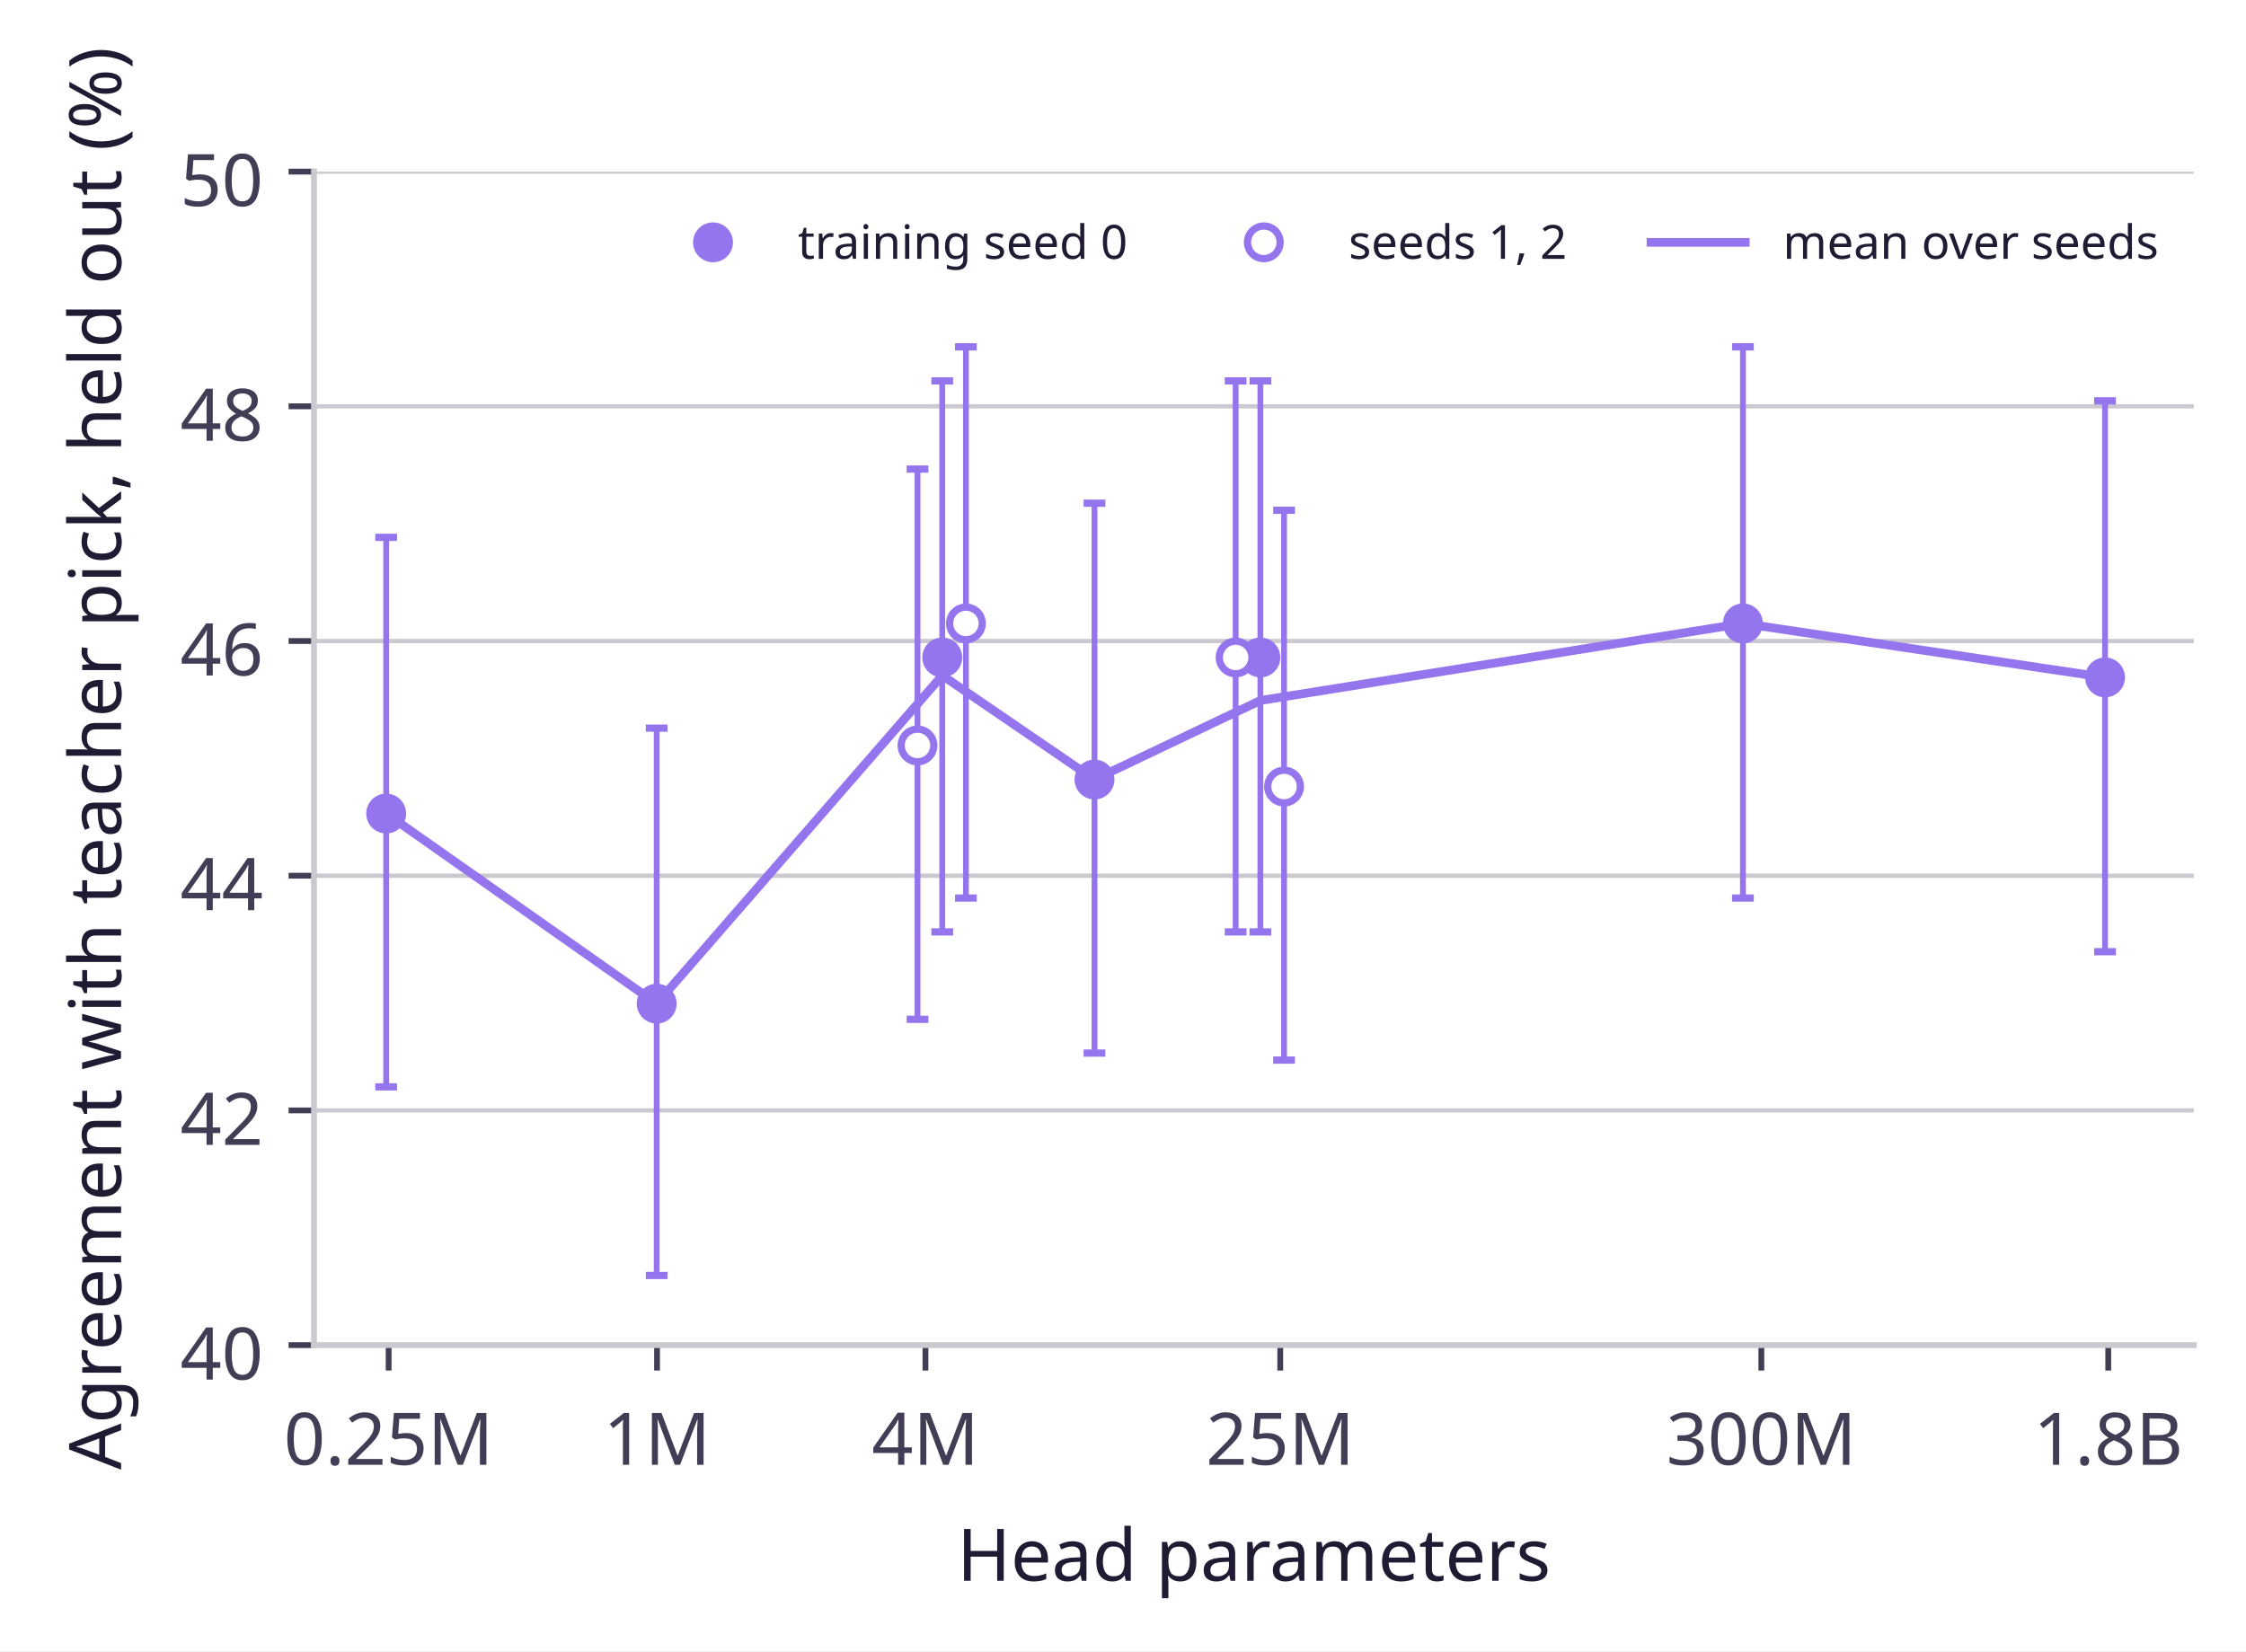
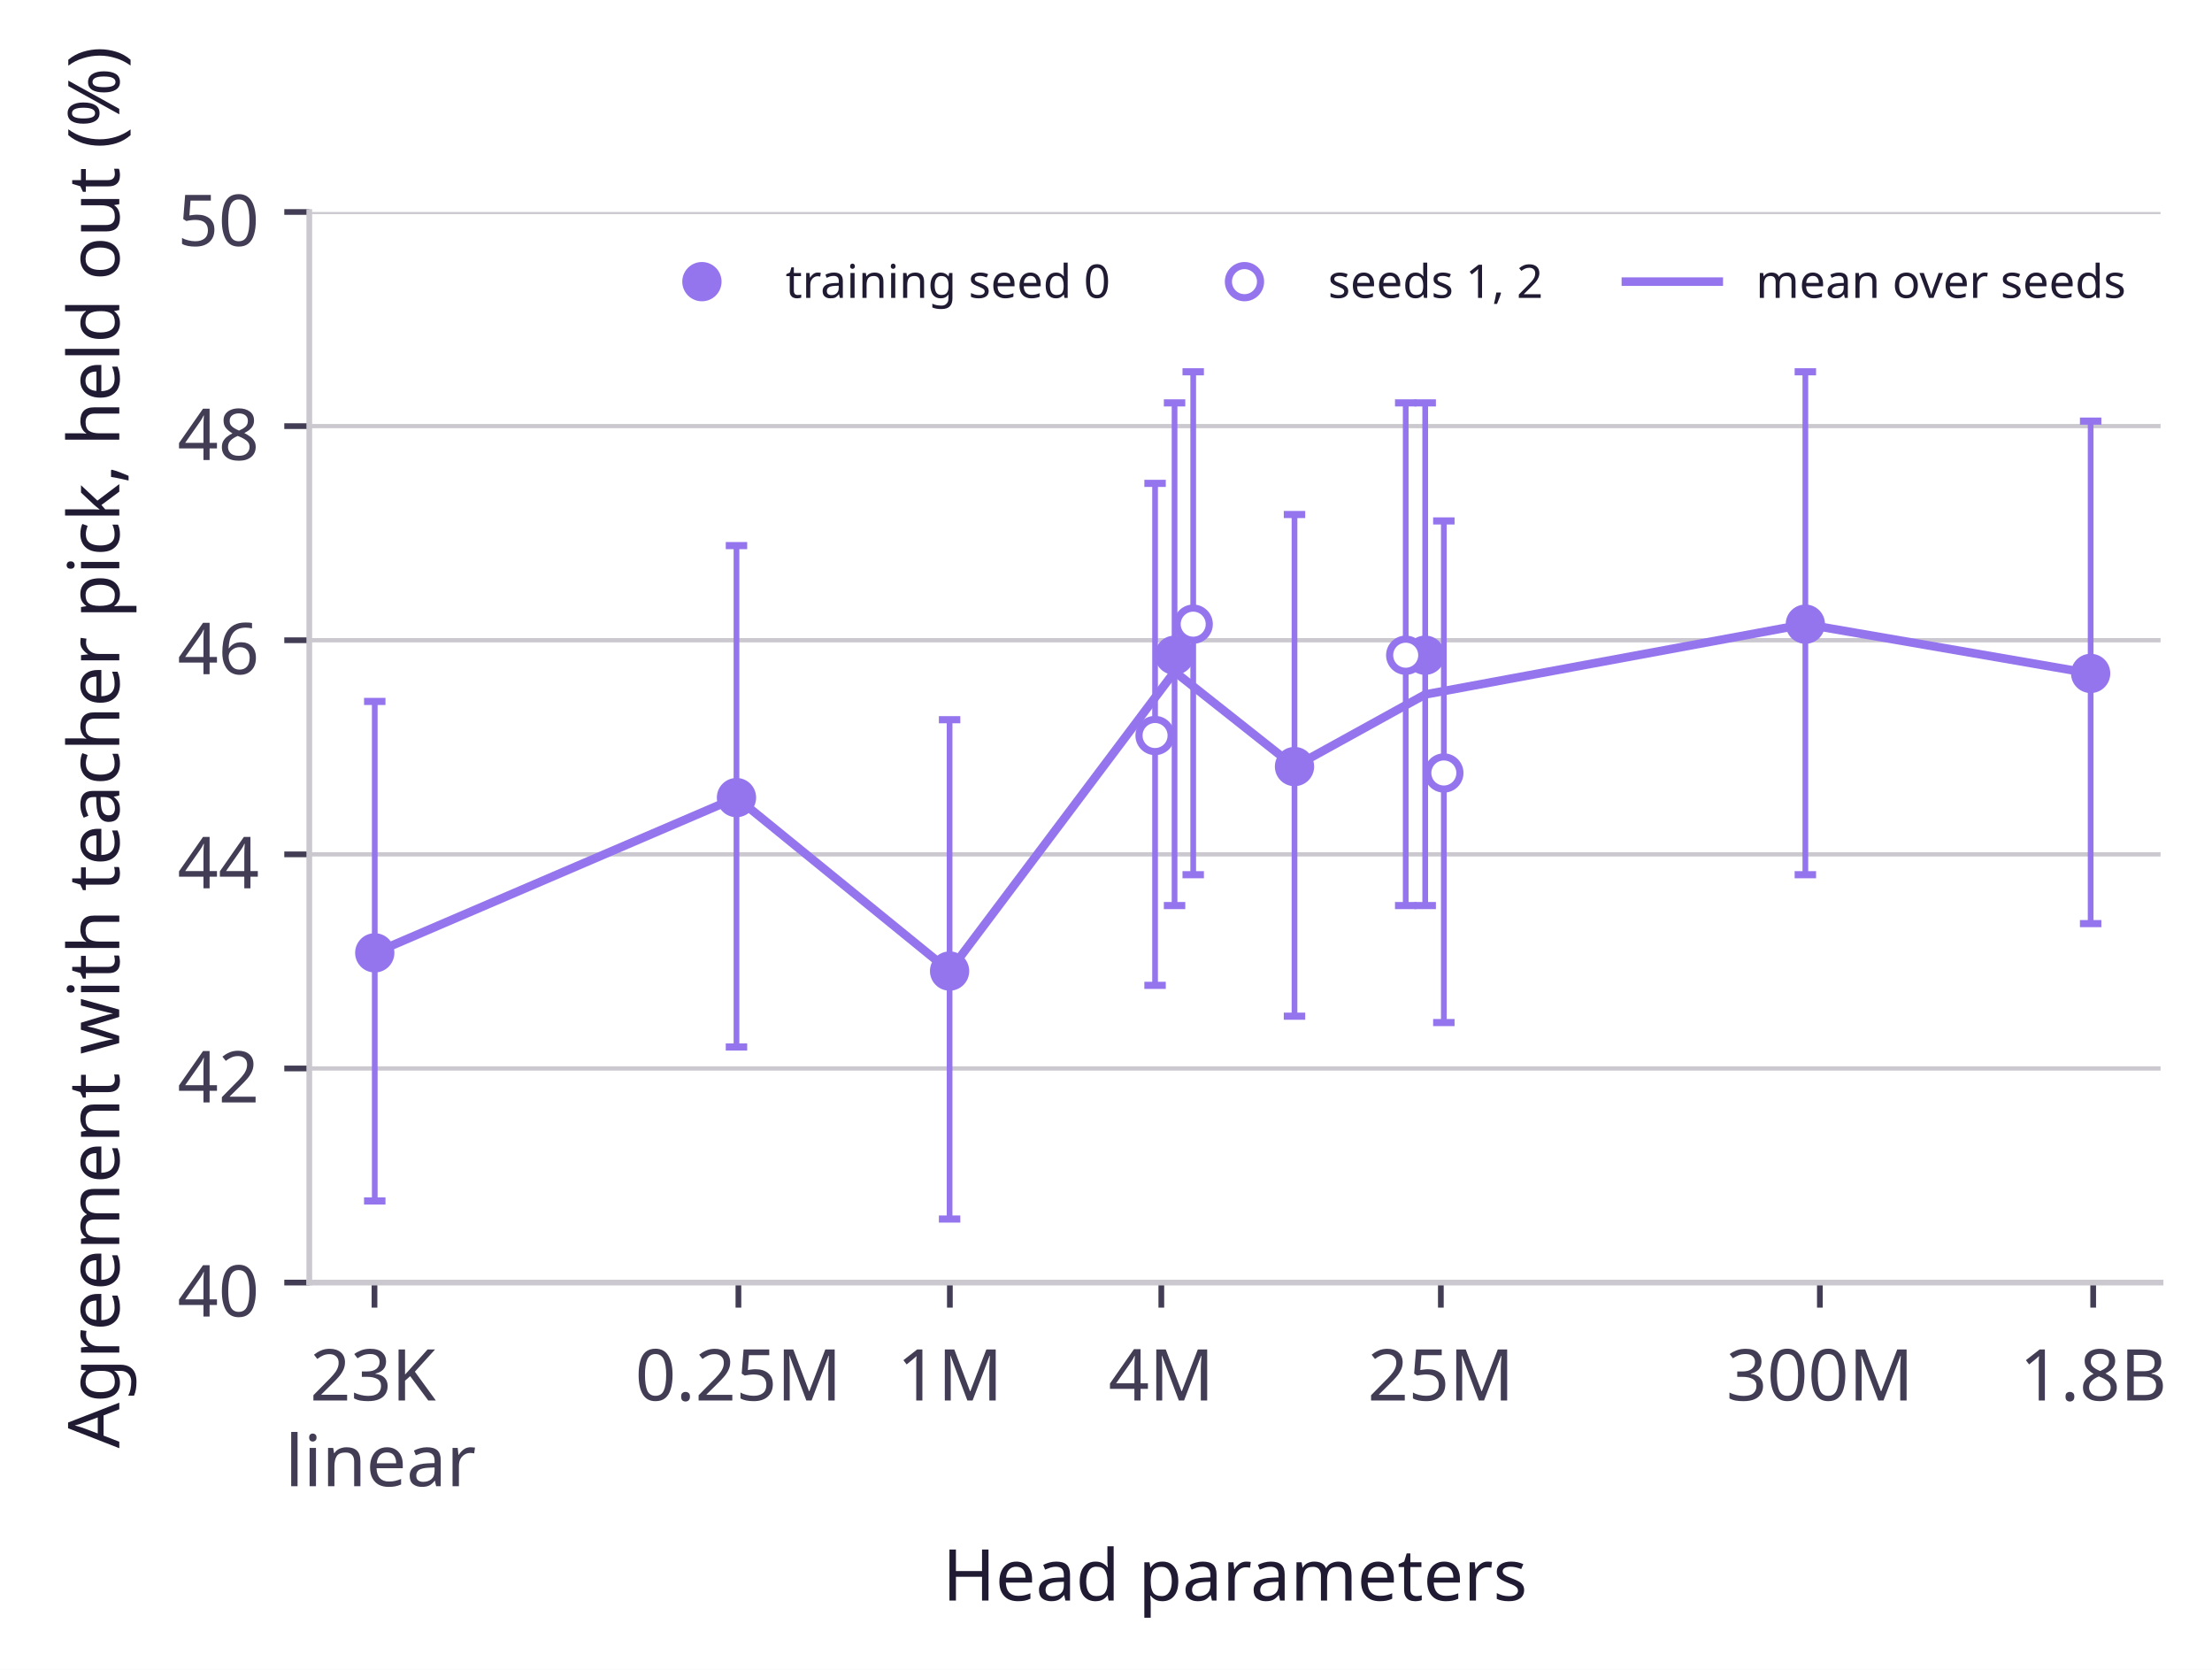
- <svg xmlns="http://www.w3.org/2000/svg" xmlns:xlink="http://www.w3.org/1999/xlink" width="309.74pt" height="227.721pt" viewBox="0 0 309.74 227.721" version="1.1">
+ <svg xmlns="http://www.w3.org/2000/svg" xmlns:xlink="http://www.w3.org/1999/xlink" width="309.678pt" height="233.721pt" viewBox="0 0 309.678 233.721" version="1.1">
  <defs>
    <style type="text/css">*{stroke-linejoin: round; stroke-linecap: butt}</style>
  </defs>
  <g id="figure_1">
    <g id="patch_1">
-       <path d="M 0 227.721 L 309.74 227.721 L 309.74 0 L 0 0 z " style="fill: #ffffff" />
+       <path d="M 0 233.721 L 309.678 233.721 L 309.678 0 L 0 0 z " style="fill: #ffffff" />
    </g>
    <g id="axes_1">
      <g id="patch_2">
-         <path d="M 43.3 185.521 L 302.54 185.521 L 302.54 23.671 L 43.3 23.671 z " style="fill: #ffffff" />
+         <path d="M 43.3 179.521 L 302.478 179.521 L 302.478 29.671 L 43.3 29.671 z " style="fill: #ffffff" />
      </g>
      <g id="matplotlib.axis_1">
        <g id="xtick_1">
          <g id="line2d_1">
            <defs>
-               <path id="ma382f18ec8" d="M 0 0 L 0 3.5 " style="stroke: #423c54; stroke-width: 0.8" />
+               <path id="m02b0f427c5" d="M 0 0 L 0 3.5 " style="stroke: #423c54; stroke-width: 0.8" />
            </defs>
            <g>
-               <use xlink:href="#ma382f18ec8" x="53.597" y="185.521" style="fill: #423c54; stroke: #423c54; stroke-width: 0.8" />
+               <use xlink:href="#m02b0f427c5" x="52.428" y="179.521" style="fill: #423c54; stroke: #423c54; stroke-width: 0.8" />
            </g>
          </g>
          <g id="text_1">
-             <text style="font-size: 10px; font-family: 'Albert Sans'; text-anchor: middle; fill: #423c54" x="53.597" y="202.021" transform="rotate(-0 53.59722 202.0211)">0.25M</text>
+             <text style="font-size: 10px; font-family: 'Albert Sans'; fill: #423c54" transform="translate(43.39258 196.0211)">23K</text>
+             <text style="font-size: 10px; font-family: 'Albert Sans'; fill: #423c54" transform="translate(39.92304 208.0211)">linear</text>
          </g>
        </g>
        <g id="xtick_2">
          <g id="line2d_2">
            <g>
-               <use xlink:href="#ma382f18ec8" x="90.611" y="185.521" style="fill: #423c54; stroke: #423c54; stroke-width: 0.8" />
+               <use xlink:href="#m02b0f427c5" x="103.378" y="179.521" style="fill: #423c54; stroke: #423c54; stroke-width: 0.8" />
            </g>
          </g>
          <g id="text_2">
-             <text style="font-size: 10px; font-family: 'Albert Sans'; text-anchor: middle; fill: #423c54" x="90.611" y="202.021" transform="rotate(-0 90.6114 202.0211)">1M</text>
+             <text style="font-size: 10px; font-family: 'Albert Sans'; text-anchor: middle; fill: #423c54" x="103.378" y="196.021" transform="rotate(-0 103.3782 196.0211)">0.25M</text>
          </g>
        </g>
        <g id="xtick_3">
          <g id="line2d_3">
            <g>
-               <use xlink:href="#ma382f18ec8" x="127.626" y="185.521" style="fill: #423c54; stroke: #423c54; stroke-width: 0.8" />
+               <use xlink:href="#m02b0f427c5" x="132.981" y="179.521" style="fill: #423c54; stroke: #423c54; stroke-width: 0.8" />
            </g>
          </g>
          <g id="text_3">
-             <text style="font-size: 10px; font-family: 'Albert Sans'; text-anchor: middle; fill: #423c54" x="127.626" y="202.021" transform="rotate(-0 127.6256 202.0211)">4M</text>
+             <text style="font-size: 10px; font-family: 'Albert Sans'; text-anchor: middle; fill: #423c54" x="132.981" y="196.021" transform="rotate(-0 132.9814 196.0211)">1M</text>
          </g>
        </g>
        <g id="xtick_4">
          <g id="line2d_4">
            <g>
-               <use xlink:href="#ma382f18ec8" x="176.556" y="185.521" style="fill: #423c54; stroke: #423c54; stroke-width: 0.8" />
+               <use xlink:href="#m02b0f427c5" x="162.585" y="179.521" style="fill: #423c54; stroke: #423c54; stroke-width: 0.8" />
            </g>
          </g>
          <g id="text_4">
-             <text style="font-size: 10px; font-family: 'Albert Sans'; text-anchor: middle; fill: #423c54" x="176.556" y="202.021" transform="rotate(-0 176.5557 202.0211)">25M</text>
+             <text style="font-size: 10px; font-family: 'Albert Sans'; text-anchor: middle; fill: #423c54" x="162.585" y="196.021" transform="rotate(-0 162.5846 196.0211)">4M</text>
          </g>
        </g>
        <g id="xtick_5">
          <g id="line2d_5">
            <g>
-               <use xlink:href="#ma382f18ec8" x="242.903" y="185.521" style="fill: #423c54; stroke: #423c54; stroke-width: 0.8" />
+               <use xlink:href="#m02b0f427c5" x="201.718" y="179.521" style="fill: #423c54; stroke: #423c54; stroke-width: 0.8" />
            </g>
          </g>
          <g id="text_5">
-             <text style="font-size: 10px; font-family: 'Albert Sans'; text-anchor: middle; fill: #423c54" x="242.903" y="202.021" transform="rotate(-0 242.9029 202.0211)">300M</text>
+             <text style="font-size: 10px; font-family: 'Albert Sans'; text-anchor: middle; fill: #423c54" x="201.718" y="196.021" transform="rotate(-0 201.718 196.0211)">25M</text>
          </g>
        </g>
        <g id="xtick_6">
          <g id="line2d_6">
            <g>
-               <use xlink:href="#ma382f18ec8" x="290.743" y="185.521" style="fill: #423c54; stroke: #423c54; stroke-width: 0.8" />
+               <use xlink:href="#m02b0f427c5" x="254.781" y="179.521" style="fill: #423c54; stroke: #423c54; stroke-width: 0.8" />
            </g>
          </g>
          <g id="text_6">
-             <text style="font-size: 10px; font-family: 'Albert Sans'; text-anchor: middle; fill: #423c54" x="290.743" y="202.021" transform="rotate(-0 290.743 202.0211)">1.8B</text>
-           </g>
-         </g>
-         <g id="text_7">
-           <text style="font-size: 10px; font-family: 'Albert Sans'; text-anchor: middle; fill: #211a33" x="172.92" y="218.021" transform="rotate(-0 172.92 218.0211)">Head parameters</text>
+             <text style="font-size: 10px; font-family: 'Albert Sans'; text-anchor: middle; fill: #423c54" x="254.781" y="196.021" transform="rotate(-0 254.7812 196.0211)">300M</text>
+           </g>
+         </g>
+         <g id="xtick_7">
+           <g id="line2d_7">
+             <g>
+               <use xlink:href="#m02b0f427c5" x="293.043" y="179.521" style="fill: #423c54; stroke: #423c54; stroke-width: 0.8" />
+             </g>
+           </g>
+           <g id="text_7">
+             <text style="font-size: 10px; font-family: 'Albert Sans'; text-anchor: middle; fill: #423c54" x="293.043" y="196.021" transform="rotate(-0 293.0428 196.0211)">1.8B</text>
+           </g>
+         </g>
+         <g id="text_8">
+           <text style="font-size: 10px; font-family: 'Albert Sans'; text-anchor: middle; fill: #211a33" x="172.889" y="224.021" transform="rotate(-0 172.8889 224.0211)">Head parameters</text>
        </g>
      </g>
      <g id="matplotlib.axis_2">
        <g id="ytick_1">
-           <g id="line2d_7">
-             <path d="M 43.3 185.521 L 302.54 185.521 " clip-path="url(#p19f4be2346)" style="fill: none; stroke: #cbc9cf; stroke-width: 0.6; stroke-linecap: square" />
-           </g>
          <g id="line2d_8">
+             <path d="M 43.3 179.521 L 302.478 179.521 " clip-path="url(#pacb0ab405e)" style="fill: none; stroke: #cbc9cf; stroke-width: 0.6; stroke-linecap: square" />
+           </g>
+           <g id="line2d_9">
            <defs>
-               <path id="mdde6b68ed5" d="M 0 0 L -3.5 0 " style="stroke: #423c54; stroke-width: 0.8" />
+               <path id="m53d3967bb6" d="M 0 0 L -3.5 0 " style="stroke: #423c54; stroke-width: 0.8" />
            </defs>
            <g>
-               <use xlink:href="#mdde6b68ed5" x="43.3" y="185.521" style="fill: #423c54; stroke: #423c54; stroke-width: 0.8" />
-             </g>
-           </g>
-           <g id="text_8">
-             <text style="font-size: 10px; font-family: 'Albert Sans'; text-anchor: end; fill: #423c54" x="36.3" y="190.271" transform="rotate(-0 36.3 190.2711)">40</text>
+               <use xlink:href="#m53d3967bb6" x="43.3" y="179.521" style="fill: #423c54; stroke: #423c54; stroke-width: 0.8" />
+             </g>
+           </g>
+           <g id="text_9">
+             <text style="font-size: 10px; font-family: 'Albert Sans'; text-anchor: end; fill: #423c54" x="36.3" y="184.271" transform="rotate(-0 36.3 184.2711)">40</text>
          </g>
        </g>
        <g id="ytick_2">
-           <g id="line2d_9">
-             <path d="M 43.3 153.151 L 302.54 153.151 " clip-path="url(#p19f4be2346)" style="fill: none; stroke: #cbc9cf; stroke-width: 0.6; stroke-linecap: square" />
-           </g>
          <g id="line2d_10">
-             <g>
-               <use xlink:href="#mdde6b68ed5" x="43.3" y="153.151" style="fill: #423c54; stroke: #423c54; stroke-width: 0.8" />
-             </g>
-           </g>
-           <g id="text_9">
-             <text style="font-size: 10px; font-family: 'Albert Sans'; text-anchor: end; fill: #423c54" x="36.3" y="157.901" transform="rotate(-0 36.3 157.9011)">42</text>
+             <path d="M 43.3 149.551 L 302.478 149.551 " clip-path="url(#pacb0ab405e)" style="fill: none; stroke: #cbc9cf; stroke-width: 0.6; stroke-linecap: square" />
+           </g>
+           <g id="line2d_11">
+             <g>
+               <use xlink:href="#m53d3967bb6" x="43.3" y="149.551" style="fill: #423c54; stroke: #423c54; stroke-width: 0.8" />
+             </g>
+           </g>
+           <g id="text_10">
+             <text style="font-size: 10px; font-family: 'Albert Sans'; text-anchor: end; fill: #423c54" x="36.3" y="154.301" transform="rotate(-0 36.3 154.3011)">42</text>
          </g>
        </g>
        <g id="ytick_3">
-           <g id="line2d_11">
-             <path d="M 43.3 120.781 L 302.54 120.781 " clip-path="url(#p19f4be2346)" style="fill: none; stroke: #cbc9cf; stroke-width: 0.6; stroke-linecap: square" />
-           </g>
          <g id="line2d_12">
-             <g>
-               <use xlink:href="#mdde6b68ed5" x="43.3" y="120.781" style="fill: #423c54; stroke: #423c54; stroke-width: 0.8" />
-             </g>
-           </g>
-           <g id="text_10">
-             <text style="font-size: 10px; font-family: 'Albert Sans'; text-anchor: end; fill: #423c54" x="36.3" y="125.531" transform="rotate(-0 36.3 125.5311)">44</text>
+             <path d="M 43.3 119.581 L 302.478 119.581 " clip-path="url(#pacb0ab405e)" style="fill: none; stroke: #cbc9cf; stroke-width: 0.6; stroke-linecap: square" />
+           </g>
+           <g id="line2d_13">
+             <g>
+               <use xlink:href="#m53d3967bb6" x="43.3" y="119.581" style="fill: #423c54; stroke: #423c54; stroke-width: 0.8" />
+             </g>
+           </g>
+           <g id="text_11">
+             <text style="font-size: 10px; font-family: 'Albert Sans'; text-anchor: end; fill: #423c54" x="36.3" y="124.331" transform="rotate(-0 36.3 124.3311)">44</text>
          </g>
        </g>
        <g id="ytick_4">
-           <g id="line2d_13">
-             <path d="M 43.3 88.411 L 302.54 88.411 " clip-path="url(#p19f4be2346)" style="fill: none; stroke: #cbc9cf; stroke-width: 0.6; stroke-linecap: square" />
-           </g>
          <g id="line2d_14">
-             <g>
-               <use xlink:href="#mdde6b68ed5" x="43.3" y="88.411" style="fill: #423c54; stroke: #423c54; stroke-width: 0.8" />
-             </g>
-           </g>
-           <g id="text_11">
-             <text style="font-size: 10px; font-family: 'Albert Sans'; text-anchor: end; fill: #423c54" x="36.3" y="93.161" transform="rotate(-0 36.3 93.16109)">46</text>
+             <path d="M 43.3 89.611 L 302.478 89.611 " clip-path="url(#pacb0ab405e)" style="fill: none; stroke: #cbc9cf; stroke-width: 0.6; stroke-linecap: square" />
+           </g>
+           <g id="line2d_15">
+             <g>
+               <use xlink:href="#m53d3967bb6" x="43.3" y="89.611" style="fill: #423c54; stroke: #423c54; stroke-width: 0.8" />
+             </g>
+           </g>
+           <g id="text_12">
+             <text style="font-size: 10px; font-family: 'Albert Sans'; text-anchor: end; fill: #423c54" x="36.3" y="94.361" transform="rotate(-0 36.3 94.36109)">46</text>
          </g>
        </g>
        <g id="ytick_5">
-           <g id="line2d_15">
-             <path d="M 43.3 56.041 L 302.54 56.041 " clip-path="url(#p19f4be2346)" style="fill: none; stroke: #cbc9cf; stroke-width: 0.6; stroke-linecap: square" />
-           </g>
          <g id="line2d_16">
-             <g>
-               <use xlink:href="#mdde6b68ed5" x="43.3" y="56.041" style="fill: #423c54; stroke: #423c54; stroke-width: 0.8" />
-             </g>
-           </g>
-           <g id="text_12">
-             <text style="font-size: 10px; font-family: 'Albert Sans'; text-anchor: end; fill: #423c54" x="36.3" y="60.791" transform="rotate(-0 36.3 60.79109)">48</text>
+             <path d="M 43.3 59.641 L 302.478 59.641 " clip-path="url(#pacb0ab405e)" style="fill: none; stroke: #cbc9cf; stroke-width: 0.6; stroke-linecap: square" />
+           </g>
+           <g id="line2d_17">
+             <g>
+               <use xlink:href="#m53d3967bb6" x="43.3" y="59.641" style="fill: #423c54; stroke: #423c54; stroke-width: 0.8" />
+             </g>
+           </g>
+           <g id="text_13">
+             <text style="font-size: 10px; font-family: 'Albert Sans'; text-anchor: end; fill: #423c54" x="36.3" y="64.391" transform="rotate(-0 36.3 64.39109)">48</text>
          </g>
        </g>
        <g id="ytick_6">
-           <g id="line2d_17">
-             <path d="M 43.3 23.671 L 302.54 23.671 " clip-path="url(#p19f4be2346)" style="fill: none; stroke: #cbc9cf; stroke-width: 0.6; stroke-linecap: square" />
-           </g>
          <g id="line2d_18">
-             <g>
-               <use xlink:href="#mdde6b68ed5" x="43.3" y="23.671" style="fill: #423c54; stroke: #423c54; stroke-width: 0.8" />
-             </g>
-           </g>
-           <g id="text_13">
-             <text style="font-size: 10px; font-family: 'Albert Sans'; text-anchor: end; fill: #423c54" x="36.3" y="28.421" transform="rotate(-0 36.3 28.42109)">50</text>
-           </g>
-         </g>
-         <g id="text_14">
+             <path d="M 43.3 29.671 L 302.478 29.671 " clip-path="url(#pacb0ab405e)" style="fill: none; stroke: #cbc9cf; stroke-width: 0.6; stroke-linecap: square" />
+           </g>
+           <g id="line2d_19">
+             <g>
+               <use xlink:href="#m53d3967bb6" x="43.3" y="29.671" style="fill: #423c54; stroke: #423c54; stroke-width: 0.8" />
+             </g>
+           </g>
+           <g id="text_14">
+             <text style="font-size: 10px; font-family: 'Albert Sans'; text-anchor: end; fill: #423c54" x="36.3" y="34.421" transform="rotate(-0 36.3 34.42109)">50</text>
+           </g>
+         </g>
+         <g id="text_15">
          <text style="font-size: 10px; font-family: 'Albert Sans'; text-anchor: middle; fill: #211a33" x="16.7" y="104.596" transform="rotate(-90 16.7 104.5961)">Agreement with teacher pick, held out (%)</text>
        </g>
      </g>
-       <g id="line2d_19">
-         <path d="M 53.258 112.203 L 90.561 138.423 L 129.943 93.159 L 150.938 107.509 L 173.817 96.611 L 240.361 85.983 L 290.301 93.428 " clip-path="url(#p19f4be2346)" style="fill: none; stroke: #9575ee; stroke-width: 1.2; stroke-linecap: square" />
+       <g id="line2d_20">
+         <path d="M 52.466 133.367 L 103.107 111.639 L 132.941 135.915 L 164.438 94.007 L 181.229 107.293 L 199.528 97.203 L 252.748 87.363 L 292.689 94.256 " clip-path="url(#pacb0ab405e)" style="fill: none; stroke: #9575ee; stroke-width: 1.2; stroke-linecap: square" />
      </g>
      <g id="patch_3">
-         <path d="M 43.3 185.521 L 43.3 23.671 " style="fill: none; stroke: #cbc9cf; stroke-width: 0.8; stroke-linejoin: miter; stroke-linecap: square" />
+         <path d="M 43.3 179.521 L 43.3 29.671 " style="fill: none; stroke: #cbc9cf; stroke-width: 0.8; stroke-linejoin: miter; stroke-linecap: square" />
      </g>
      <g id="patch_4">
-         <path d="M 43.3 185.521 L 302.54 185.521 " style="fill: none; stroke: #cbc9cf; stroke-width: 0.8; stroke-linejoin: miter; stroke-linecap: square" />
+         <path d="M 43.3 179.521 L 302.478 179.521 " style="fill: none; stroke: #cbc9cf; stroke-width: 0.8; stroke-linejoin: miter; stroke-linecap: square" />
      </g>
      <g id="LineCollection_1">
-         <path d="M 53.258 149.903 L 53.258 74.11 " clip-path="url(#p19f4be2346)" style="fill: none; stroke: #9575ee; stroke-width: 0.8" />
-       </g>
-       <g id="line2d_20">
+         <path d="M 52.466 168.097 L 52.466 98.178 " clip-path="url(#pacb0ab405e)" style="fill: none; stroke: #9575ee; stroke-width: 0.8" />
+       </g>
+       <g id="line2d_21">
        <defs>
-           <path id="mda801f8bbb" d="M 1.5 0 L -1.5 -0 " style="stroke: #9575ee" />
+           <path id="m9a15c4939f" d="M 1.5 0 L -1.5 -0 " style="stroke: #9575ee" />
        </defs>
-         <g clip-path="url(#p19f4be2346)">
-           <use xlink:href="#mda801f8bbb" x="53.258" y="149.903" style="fill: #9575ee; stroke: #9575ee" />
-         </g>
-       </g>
-       <g id="line2d_21">
-         <g clip-path="url(#p19f4be2346)">
-           <use xlink:href="#mda801f8bbb" x="53.258" y="74.11" style="fill: #9575ee; stroke: #9575ee" />
+         <g clip-path="url(#pacb0ab405e)">
+           <use xlink:href="#m9a15c4939f" x="52.466" y="168.097" style="fill: #9575ee; stroke: #9575ee" />
+         </g>
+       </g>
+       <g id="line2d_22">
+         <g clip-path="url(#pacb0ab405e)">
+           <use xlink:href="#m9a15c4939f" x="52.466" y="98.178" style="fill: #9575ee; stroke: #9575ee" />
        </g>
      </g>
      <g id="LineCollection_2">
-         <path d="M 90.561 175.909 L 90.561 100.427 " clip-path="url(#p19f4be2346)" style="fill: none; stroke: #9575ee; stroke-width: 0.8" />
-       </g>
-       <g id="line2d_22">
-         <g clip-path="url(#p19f4be2346)">
-           <use xlink:href="#mda801f8bbb" x="90.561" y="175.909" style="fill: #9575ee; stroke: #9575ee" />
-         </g>
+         <path d="M 103.107 146.544 L 103.107 76.37 " clip-path="url(#pacb0ab405e)" style="fill: none; stroke: #9575ee; stroke-width: 0.8" />
      </g>
      <g id="line2d_23">
-         <g clip-path="url(#p19f4be2346)">
-           <use xlink:href="#mda801f8bbb" x="90.561" y="100.427" style="fill: #9575ee; stroke: #9575ee" />
+         <g clip-path="url(#pacb0ab405e)">
+           <use xlink:href="#m9a15c4939f" x="103.107" y="146.544" style="fill: #9575ee; stroke: #9575ee" />
+         </g>
+       </g>
+       <g id="line2d_24">
+         <g clip-path="url(#pacb0ab405e)">
+           <use xlink:href="#m9a15c4939f" x="103.107" y="76.37" style="fill: #9575ee; stroke: #9575ee" />
        </g>
      </g>
      <g id="LineCollection_3">
-         <path d="M 129.943 128.523 L 129.943 52.534 " clip-path="url(#p19f4be2346)" style="fill: none; stroke: #9575ee; stroke-width: 0.8" />
-       </g>
-       <g id="line2d_24">
-         <g clip-path="url(#p19f4be2346)">
-           <use xlink:href="#mda801f8bbb" x="129.943" y="128.523" style="fill: #9575ee; stroke: #9575ee" />
-         </g>
+         <path d="M 132.941 170.621 L 132.941 100.736 " clip-path="url(#pacb0ab405e)" style="fill: none; stroke: #9575ee; stroke-width: 0.8" />
      </g>
      <g id="line2d_25">
-         <g clip-path="url(#p19f4be2346)">
-           <use xlink:href="#mda801f8bbb" x="129.943" y="52.534" style="fill: #9575ee; stroke: #9575ee" />
+         <g clip-path="url(#pacb0ab405e)">
+           <use xlink:href="#m9a15c4939f" x="132.941" y="170.621" style="fill: #9575ee; stroke: #9575ee" />
+         </g>
+       </g>
+       <g id="line2d_26">
+         <g clip-path="url(#pacb0ab405e)">
+           <use xlink:href="#m9a15c4939f" x="132.941" y="100.736" style="fill: #9575ee; stroke: #9575ee" />
        </g>
      </g>
      <g id="LineCollection_4">
-         <path d="M 126.53 140.583 L 126.53 64.697 " clip-path="url(#p19f4be2346)" style="fill: none; stroke: #9575ee; stroke-width: 0.8" />
-       </g>
-       <g id="line2d_26">
-         <g clip-path="url(#p19f4be2346)">
-           <use xlink:href="#mda801f8bbb" x="126.53" y="140.583" style="fill: #9575ee; stroke: #9575ee" />
-         </g>
+         <path d="M 164.438 126.749 L 164.438 56.394 " clip-path="url(#pacb0ab405e)" style="fill: none; stroke: #9575ee; stroke-width: 0.8" />
      </g>
      <g id="line2d_27">
-         <g clip-path="url(#p19f4be2346)">
-           <use xlink:href="#mda801f8bbb" x="126.53" y="64.697" style="fill: #9575ee; stroke: #9575ee" />
+         <g clip-path="url(#pacb0ab405e)">
+           <use xlink:href="#m9a15c4939f" x="164.438" y="126.749" style="fill: #9575ee; stroke: #9575ee" />
+         </g>
+       </g>
+       <g id="line2d_28">
+         <g clip-path="url(#pacb0ab405e)">
+           <use xlink:href="#m9a15c4939f" x="164.438" y="56.394" style="fill: #9575ee; stroke: #9575ee" />
        </g>
      </g>
      <g id="LineCollection_5">
-         <path d="M 133.207 123.857 L 133.207 47.833 " clip-path="url(#p19f4be2346)" style="fill: none; stroke: #9575ee; stroke-width: 0.8" />
-       </g>
-       <g id="line2d_28">
-         <g clip-path="url(#p19f4be2346)">
-           <use xlink:href="#mda801f8bbb" x="133.207" y="123.857" style="fill: #9575ee; stroke: #9575ee" />
-         </g>
+         <path d="M 161.709 137.915 L 161.709 67.656 " clip-path="url(#pacb0ab405e)" style="fill: none; stroke: #9575ee; stroke-width: 0.8" />
      </g>
      <g id="line2d_29">
-         <g clip-path="url(#p19f4be2346)">
-           <use xlink:href="#mda801f8bbb" x="133.207" y="47.833" style="fill: #9575ee; stroke: #9575ee" />
+         <g clip-path="url(#pacb0ab405e)">
+           <use xlink:href="#m9a15c4939f" x="161.709" y="137.915" style="fill: #9575ee; stroke: #9575ee" />
+         </g>
+       </g>
+       <g id="line2d_30">
+         <g clip-path="url(#pacb0ab405e)">
+           <use xlink:href="#m9a15c4939f" x="161.709" y="67.656" style="fill: #9575ee; stroke: #9575ee" />
        </g>
      </g>
      <g id="LineCollection_6">
-         <path d="M 150.938 145.244 L 150.938 69.403 " clip-path="url(#p19f4be2346)" style="fill: none; stroke: #9575ee; stroke-width: 0.8" />
-       </g>
-       <g id="line2d_30">
-         <g clip-path="url(#p19f4be2346)">
-           <use xlink:href="#mda801f8bbb" x="150.938" y="145.244" style="fill: #9575ee; stroke: #9575ee" />
-         </g>
+         <path d="M 167.048 122.429 L 167.048 52.042 " clip-path="url(#pacb0ab405e)" style="fill: none; stroke: #9575ee; stroke-width: 0.8" />
      </g>
      <g id="line2d_31">
-         <g clip-path="url(#p19f4be2346)">
-           <use xlink:href="#mda801f8bbb" x="150.938" y="69.403" style="fill: #9575ee; stroke: #9575ee" />
+         <g clip-path="url(#pacb0ab405e)">
+           <use xlink:href="#m9a15c4939f" x="167.048" y="122.429" style="fill: #9575ee; stroke: #9575ee" />
+         </g>
+       </g>
+       <g id="line2d_32">
+         <g clip-path="url(#pacb0ab405e)">
+           <use xlink:href="#m9a15c4939f" x="167.048" y="52.042" style="fill: #9575ee; stroke: #9575ee" />
        </g>
      </g>
      <g id="LineCollection_7">
-         <path d="M 173.817 128.523 L 173.817 52.534 " clip-path="url(#p19f4be2346)" style="fill: none; stroke: #9575ee; stroke-width: 0.8" />
-       </g>
-       <g id="line2d_32">
-         <g clip-path="url(#p19f4be2346)">
-           <use xlink:href="#mda801f8bbb" x="173.817" y="128.523" style="fill: #9575ee; stroke: #9575ee" />
-         </g>
+         <path d="M 181.229 142.23 L 181.229 72.012 " clip-path="url(#pacb0ab405e)" style="fill: none; stroke: #9575ee; stroke-width: 0.8" />
      </g>
      <g id="line2d_33">
-         <g clip-path="url(#p19f4be2346)">
-           <use xlink:href="#mda801f8bbb" x="173.817" y="52.534" style="fill: #9575ee; stroke: #9575ee" />
+         <g clip-path="url(#pacb0ab405e)">
+           <use xlink:href="#m9a15c4939f" x="181.229" y="142.23" style="fill: #9575ee; stroke: #9575ee" />
+         </g>
+       </g>
+       <g id="line2d_34">
+         <g clip-path="url(#pacb0ab405e)">
+           <use xlink:href="#m9a15c4939f" x="181.229" y="72.012" style="fill: #9575ee; stroke: #9575ee" />
        </g>
      </g>
      <g id="LineCollection_8">
-         <path d="M 170.404 128.523 L 170.404 52.534 " clip-path="url(#p19f4be2346)" style="fill: none; stroke: #9575ee; stroke-width: 0.8" />
-       </g>
-       <g id="line2d_34">
-         <g clip-path="url(#p19f4be2346)">
-           <use xlink:href="#mda801f8bbb" x="170.404" y="128.523" style="fill: #9575ee; stroke: #9575ee" />
-         </g>
+         <path d="M 199.528 126.749 L 199.528 56.394 " clip-path="url(#pacb0ab405e)" style="fill: none; stroke: #9575ee; stroke-width: 0.8" />
      </g>
      <g id="line2d_35">
-         <g clip-path="url(#p19f4be2346)">
-           <use xlink:href="#mda801f8bbb" x="170.404" y="52.534" style="fill: #9575ee; stroke: #9575ee" />
+         <g clip-path="url(#pacb0ab405e)">
+           <use xlink:href="#m9a15c4939f" x="199.528" y="126.749" style="fill: #9575ee; stroke: #9575ee" />
+         </g>
+       </g>
+       <g id="line2d_36">
+         <g clip-path="url(#pacb0ab405e)">
+           <use xlink:href="#m9a15c4939f" x="199.528" y="56.394" style="fill: #9575ee; stroke: #9575ee" />
        </g>
      </g>
      <g id="LineCollection_9">
-         <path d="M 177.08 146.208 L 177.08 70.377 " clip-path="url(#p19f4be2346)" style="fill: none; stroke: #9575ee; stroke-width: 0.8" />
-       </g>
-       <g id="line2d_36">
-         <g clip-path="url(#p19f4be2346)">
-           <use xlink:href="#mda801f8bbb" x="177.08" y="146.208" style="fill: #9575ee; stroke: #9575ee" />
-         </g>
+         <path d="M 196.798 126.749 L 196.798 56.394 " clip-path="url(#pacb0ab405e)" style="fill: none; stroke: #9575ee; stroke-width: 0.8" />
      </g>
      <g id="line2d_37">
-         <g clip-path="url(#p19f4be2346)">
-           <use xlink:href="#mda801f8bbb" x="177.08" y="70.377" style="fill: #9575ee; stroke: #9575ee" />
+         <g clip-path="url(#pacb0ab405e)">
+           <use xlink:href="#m9a15c4939f" x="196.798" y="126.749" style="fill: #9575ee; stroke: #9575ee" />
+         </g>
+       </g>
+       <g id="line2d_38">
+         <g clip-path="url(#pacb0ab405e)">
+           <use xlink:href="#m9a15c4939f" x="196.798" y="56.394" style="fill: #9575ee; stroke: #9575ee" />
        </g>
      </g>
      <g id="LineCollection_10">
-         <path d="M 240.361 123.857 L 240.361 47.833 " clip-path="url(#p19f4be2346)" style="fill: none; stroke: #9575ee; stroke-width: 0.8" />
-       </g>
-       <g id="line2d_38">
-         <g clip-path="url(#p19f4be2346)">
-           <use xlink:href="#mda801f8bbb" x="240.361" y="123.857" style="fill: #9575ee; stroke: #9575ee" />
-         </g>
+         <path d="M 202.137 143.123 L 202.137 72.914 " clip-path="url(#pacb0ab405e)" style="fill: none; stroke: #9575ee; stroke-width: 0.8" />
      </g>
      <g id="line2d_39">
-         <g clip-path="url(#p19f4be2346)">
-           <use xlink:href="#mda801f8bbb" x="240.361" y="47.833" style="fill: #9575ee; stroke: #9575ee" />
+         <g clip-path="url(#pacb0ab405e)">
+           <use xlink:href="#m9a15c4939f" x="202.137" y="143.123" style="fill: #9575ee; stroke: #9575ee" />
+         </g>
+       </g>
+       <g id="line2d_40">
+         <g clip-path="url(#pacb0ab405e)">
+           <use xlink:href="#m9a15c4939f" x="202.137" y="72.914" style="fill: #9575ee; stroke: #9575ee" />
        </g>
      </g>
      <g id="LineCollection_11">
-         <path d="M 290.301 131.257 L 290.301 55.29 " clip-path="url(#p19f4be2346)" style="fill: none; stroke: #9575ee; stroke-width: 0.8" />
-       </g>
-       <g id="line2d_40">
-         <g clip-path="url(#p19f4be2346)">
-           <use xlink:href="#mda801f8bbb" x="290.301" y="131.257" style="fill: #9575ee; stroke: #9575ee" />
-         </g>
+         <path d="M 252.748 122.429 L 252.748 52.042 " clip-path="url(#pacb0ab405e)" style="fill: none; stroke: #9575ee; stroke-width: 0.8" />
      </g>
      <g id="line2d_41">
-         <g clip-path="url(#p19f4be2346)">
-           <use xlink:href="#mda801f8bbb" x="290.301" y="55.29" style="fill: #9575ee; stroke: #9575ee" />
+         <g clip-path="url(#pacb0ab405e)">
+           <use xlink:href="#m9a15c4939f" x="252.748" y="122.429" style="fill: #9575ee; stroke: #9575ee" />
        </g>
      </g>
      <g id="line2d_42">
-         <defs>
-           <path id="m5888bab823" d="M 0 2.25 C 0.597 2.25 1.169 2.013 1.591 1.591 C 2.013 1.169 2.25 0.597 2.25 0 C 2.25 -0.597 2.013 -1.169 1.591 -1.591 C 1.169 -2.013 0.597 -2.25 0 -2.25 C -0.597 -2.25 -1.169 -2.013 -1.591 -1.591 C -2.013 -1.169 -2.25 -0.597 -2.25 0 C -2.25 0.597 -2.013 1.169 -1.591 1.591 C -1.169 2.013 -0.597 2.25 0 2.25 z " style="stroke: #9575ee" />
-         </defs>
-         <g clip-path="url(#p19f4be2346)">
-           <use xlink:href="#m5888bab823" x="53.258" y="112.203" style="fill: #9575ee; stroke: #9575ee" />
-         </g>
+         <g clip-path="url(#pacb0ab405e)">
+           <use xlink:href="#m9a15c4939f" x="252.748" y="52.042" style="fill: #9575ee; stroke: #9575ee" />
+         </g>
+       </g>
+       <g id="LineCollection_12">
+         <path d="M 292.689 129.28 L 292.689 58.946 " clip-path="url(#pacb0ab405e)" style="fill: none; stroke: #9575ee; stroke-width: 0.8" />
      </g>
      <g id="line2d_43">
-         <g clip-path="url(#p19f4be2346)">
-           <use xlink:href="#m5888bab823" x="90.561" y="138.423" style="fill: #9575ee; stroke: #9575ee" />
+         <g clip-path="url(#pacb0ab405e)">
+           <use xlink:href="#m9a15c4939f" x="292.689" y="129.28" style="fill: #9575ee; stroke: #9575ee" />
        </g>
      </g>
      <g id="line2d_44">
-         <g clip-path="url(#p19f4be2346)">
-           <use xlink:href="#m5888bab823" x="129.943" y="90.677" style="fill: #9575ee; stroke: #9575ee" />
+         <g clip-path="url(#pacb0ab405e)">
+           <use xlink:href="#m9a15c4939f" x="292.689" y="58.946" style="fill: #9575ee; stroke: #9575ee" />
        </g>
      </g>
      <g id="line2d_45">
        <defs>
-           <path id="m414058d3b2" d="M 0 2.25 C 0.597 2.25 1.169 2.013 1.591 1.591 C 2.013 1.169 2.25 0.597 2.25 0 C 2.25 -0.597 2.013 -1.169 1.591 -1.591 C 1.169 -2.013 0.597 -2.25 0 -2.25 C -0.597 -2.25 -1.169 -2.013 -1.591 -1.591 C -2.013 -1.169 -2.25 -0.597 -2.25 0 C -2.25 0.597 -2.013 1.169 -1.591 1.591 C -1.169 2.013 -0.597 2.25 0 2.25 z " style="stroke: #9575ee" />
+           <path id="m8900bd75bc" d="M 0 2.25 C 0.597 2.25 1.169 2.013 1.591 1.591 C 2.013 1.169 2.25 0.597 2.25 0 C 2.25 -0.597 2.013 -1.169 1.591 -1.591 C 1.169 -2.013 0.597 -2.25 0 -2.25 C -0.597 -2.25 -1.169 -2.013 -1.591 -1.591 C -2.013 -1.169 -2.25 -0.597 -2.25 0 C -2.25 0.597 -2.013 1.169 -1.591 1.591 C -1.169 2.013 -0.597 2.25 0 2.25 z " style="stroke: #9575ee" />
        </defs>
-         <g clip-path="url(#p19f4be2346)">
-           <use xlink:href="#m414058d3b2" x="126.53" y="102.816" style="fill: #ffffff; stroke: #9575ee" />
+         <g clip-path="url(#pacb0ab405e)">
+           <use xlink:href="#m8900bd75bc" x="52.466" y="133.367" style="fill: #9575ee; stroke: #9575ee" />
        </g>
      </g>
      <g id="line2d_46">
-         <g clip-path="url(#p19f4be2346)">
-           <use xlink:href="#m414058d3b2" x="133.207" y="85.983" style="fill: #ffffff; stroke: #9575ee" />
+         <g clip-path="url(#pacb0ab405e)">
+           <use xlink:href="#m8900bd75bc" x="103.107" y="111.639" style="fill: #9575ee; stroke: #9575ee" />
        </g>
      </g>
      <g id="line2d_47">
-         <g clip-path="url(#p19f4be2346)">
-           <use xlink:href="#m5888bab823" x="150.938" y="107.509" style="fill: #9575ee; stroke: #9575ee" />
+         <g clip-path="url(#pacb0ab405e)">
+           <use xlink:href="#m8900bd75bc" x="132.941" y="135.915" style="fill: #9575ee; stroke: #9575ee" />
        </g>
      </g>
      <g id="line2d_48">
-         <g clip-path="url(#p19f4be2346)">
-           <use xlink:href="#m5888bab823" x="173.817" y="90.677" style="fill: #9575ee; stroke: #9575ee" />
+         <g clip-path="url(#pacb0ab405e)">
+           <use xlink:href="#m8900bd75bc" x="164.438" y="91.709" style="fill: #9575ee; stroke: #9575ee" />
        </g>
      </g>
      <g id="line2d_49">
-         <g clip-path="url(#p19f4be2346)">
-           <use xlink:href="#m414058d3b2" x="170.404" y="90.677" style="fill: #ffffff; stroke: #9575ee" />
+         <defs>
+           <path id="m53c85c24cc" d="M 0 2.25 C 0.597 2.25 1.169 2.013 1.591 1.591 C 2.013 1.169 2.25 0.597 2.25 0 C 2.25 -0.597 2.013 -1.169 1.591 -1.591 C 1.169 -2.013 0.597 -2.25 0 -2.25 C -0.597 -2.25 -1.169 -2.013 -1.591 -1.591 C -2.013 -1.169 -2.25 -0.597 -2.25 0 C -2.25 0.597 -2.013 1.169 -1.591 1.591 C -1.169 2.013 -0.597 2.25 0 2.25 z " style="stroke: #9575ee" />
+         </defs>
+         <g clip-path="url(#pacb0ab405e)">
+           <use xlink:href="#m53c85c24cc" x="161.709" y="102.948" style="fill: #ffffff; stroke: #9575ee" />
        </g>
      </g>
      <g id="line2d_50">
-         <g clip-path="url(#p19f4be2346)">
-           <use xlink:href="#m414058d3b2" x="177.08" y="108.48" style="fill: #ffffff; stroke: #9575ee" />
+         <g clip-path="url(#pacb0ab405e)">
+           <use xlink:href="#m53c85c24cc" x="167.048" y="87.363" style="fill: #ffffff; stroke: #9575ee" />
        </g>
      </g>
      <g id="line2d_51">
-         <g clip-path="url(#p19f4be2346)">
-           <use xlink:href="#m5888bab823" x="240.361" y="85.983" style="fill: #9575ee; stroke: #9575ee" />
+         <g clip-path="url(#pacb0ab405e)">
+           <use xlink:href="#m8900bd75bc" x="181.229" y="107.293" style="fill: #9575ee; stroke: #9575ee" />
        </g>
      </g>
      <g id="line2d_52">
-         <g clip-path="url(#p19f4be2346)">
-           <use xlink:href="#m5888bab823" x="290.301" y="93.428" style="fill: #9575ee; stroke: #9575ee" />
+         <g clip-path="url(#pacb0ab405e)">
+           <use xlink:href="#m8900bd75bc" x="199.528" y="91.709" style="fill: #9575ee; stroke: #9575ee" />
+         </g>
+       </g>
+       <g id="line2d_53">
+         <g clip-path="url(#pacb0ab405e)">
+           <use xlink:href="#m53c85c24cc" x="196.798" y="91.709" style="fill: #ffffff; stroke: #9575ee" />
+         </g>
+       </g>
+       <g id="line2d_54">
+         <g clip-path="url(#pacb0ab405e)">
+           <use xlink:href="#m53c85c24cc" x="202.137" y="108.192" style="fill: #ffffff; stroke: #9575ee" />
+         </g>
+       </g>
+       <g id="line2d_55">
+         <g clip-path="url(#pacb0ab405e)">
+           <use xlink:href="#m8900bd75bc" x="252.748" y="87.363" style="fill: #9575ee; stroke: #9575ee" />
+         </g>
+       </g>
+       <g id="line2d_56">
+         <g clip-path="url(#pacb0ab405e)">
+           <use xlink:href="#m8900bd75bc" x="292.689" y="94.256" style="fill: #9575ee; stroke: #9575ee" />
        </g>
      </g>
      <g id="legend_1">
-         <g id="line2d_53">
+         <g id="line2d_57">
          <g>
-             <use xlink:href="#m5888bab823" x="98.329" y="33.421" style="fill: #9575ee; stroke: #9575ee" />
-           </g>
-         </g>
-         <g id="text_15">
-           <text style="font-size: 6.5px; font-family: 'Albert Sans'; text-anchor: start; fill: #211a33" x="110.029" y="35.696" transform="rotate(-0 110.0293 35.69609)">training seed 0</text>
-         </g>
-         <g id="line2d_54">
+             <use xlink:href="#m8900bd75bc" x="98.267" y="39.421" style="fill: #9575ee; stroke: #9575ee" />
+           </g>
+         </g>
+         <g id="text_16">
+           <text style="font-size: 6.5px; font-family: 'Albert Sans'; text-anchor: start; fill: #211a33" x="109.967" y="41.696" transform="rotate(-0 109.9671 41.69609)">training seed 0</text>
+         </g>
+         <g id="line2d_58">
          <g>
-             <use xlink:href="#m414058d3b2" x="174.288" y="33.421" style="fill: #ffffff; stroke: #9575ee" />
-           </g>
-         </g>
-         <g id="text_16">
-           <text style="font-size: 6.5px; font-family: 'Albert Sans'; text-anchor: start; fill: #211a33" x="185.988" y="35.696" transform="rotate(-0 185.9879 35.69609)">seeds 1, 2</text>
-         </g>
-         <g id="line2d_55">
-           <path d="M 227.685 33.421 L 234.185 33.421 L 240.685 33.421 " style="fill: none; stroke: #9575ee; stroke-width: 1.2; stroke-linecap: square" />
+             <use xlink:href="#m53c85c24cc" x="174.226" y="39.421" style="fill: #ffffff; stroke: #9575ee" />
+           </g>
        </g>
        <g id="text_17">
-           <text style="font-size: 6.5px; font-family: 'Albert Sans'; text-anchor: start; fill: #211a33" x="245.885" y="35.696" transform="rotate(-0 245.8854 35.69609)">mean over seeds</text>
+           <text style="font-size: 6.5px; font-family: 'Albert Sans'; text-anchor: start; fill: #211a33" x="185.926" y="41.696" transform="rotate(-0 185.9257 41.69609)">seeds 1, 2</text>
+         </g>
+         <g id="line2d_59">
+           <path d="M 227.623 39.421 L 234.123 39.421 L 240.623 39.421 " style="fill: none; stroke: #9575ee; stroke-width: 1.2; stroke-linecap: square" />
+         </g>
+         <g id="text_18">
+           <text style="font-size: 6.5px; font-family: 'Albert Sans'; text-anchor: start; fill: #211a33" x="245.823" y="41.696" transform="rotate(-0 245.8232 41.69609)">mean over seeds</text>
        </g>
      </g>
    </g>
  </g>
  <defs>
-     <clipPath id="p19f4be2346">
-       <rect x="43.3" y="23.671" width="259.24" height="161.85" />
+     <clipPath id="pacb0ab405e">
+       <rect x="43.3" y="29.671" width="259.178" height="149.85" />
    </clipPath>
  </defs>
</svg>
